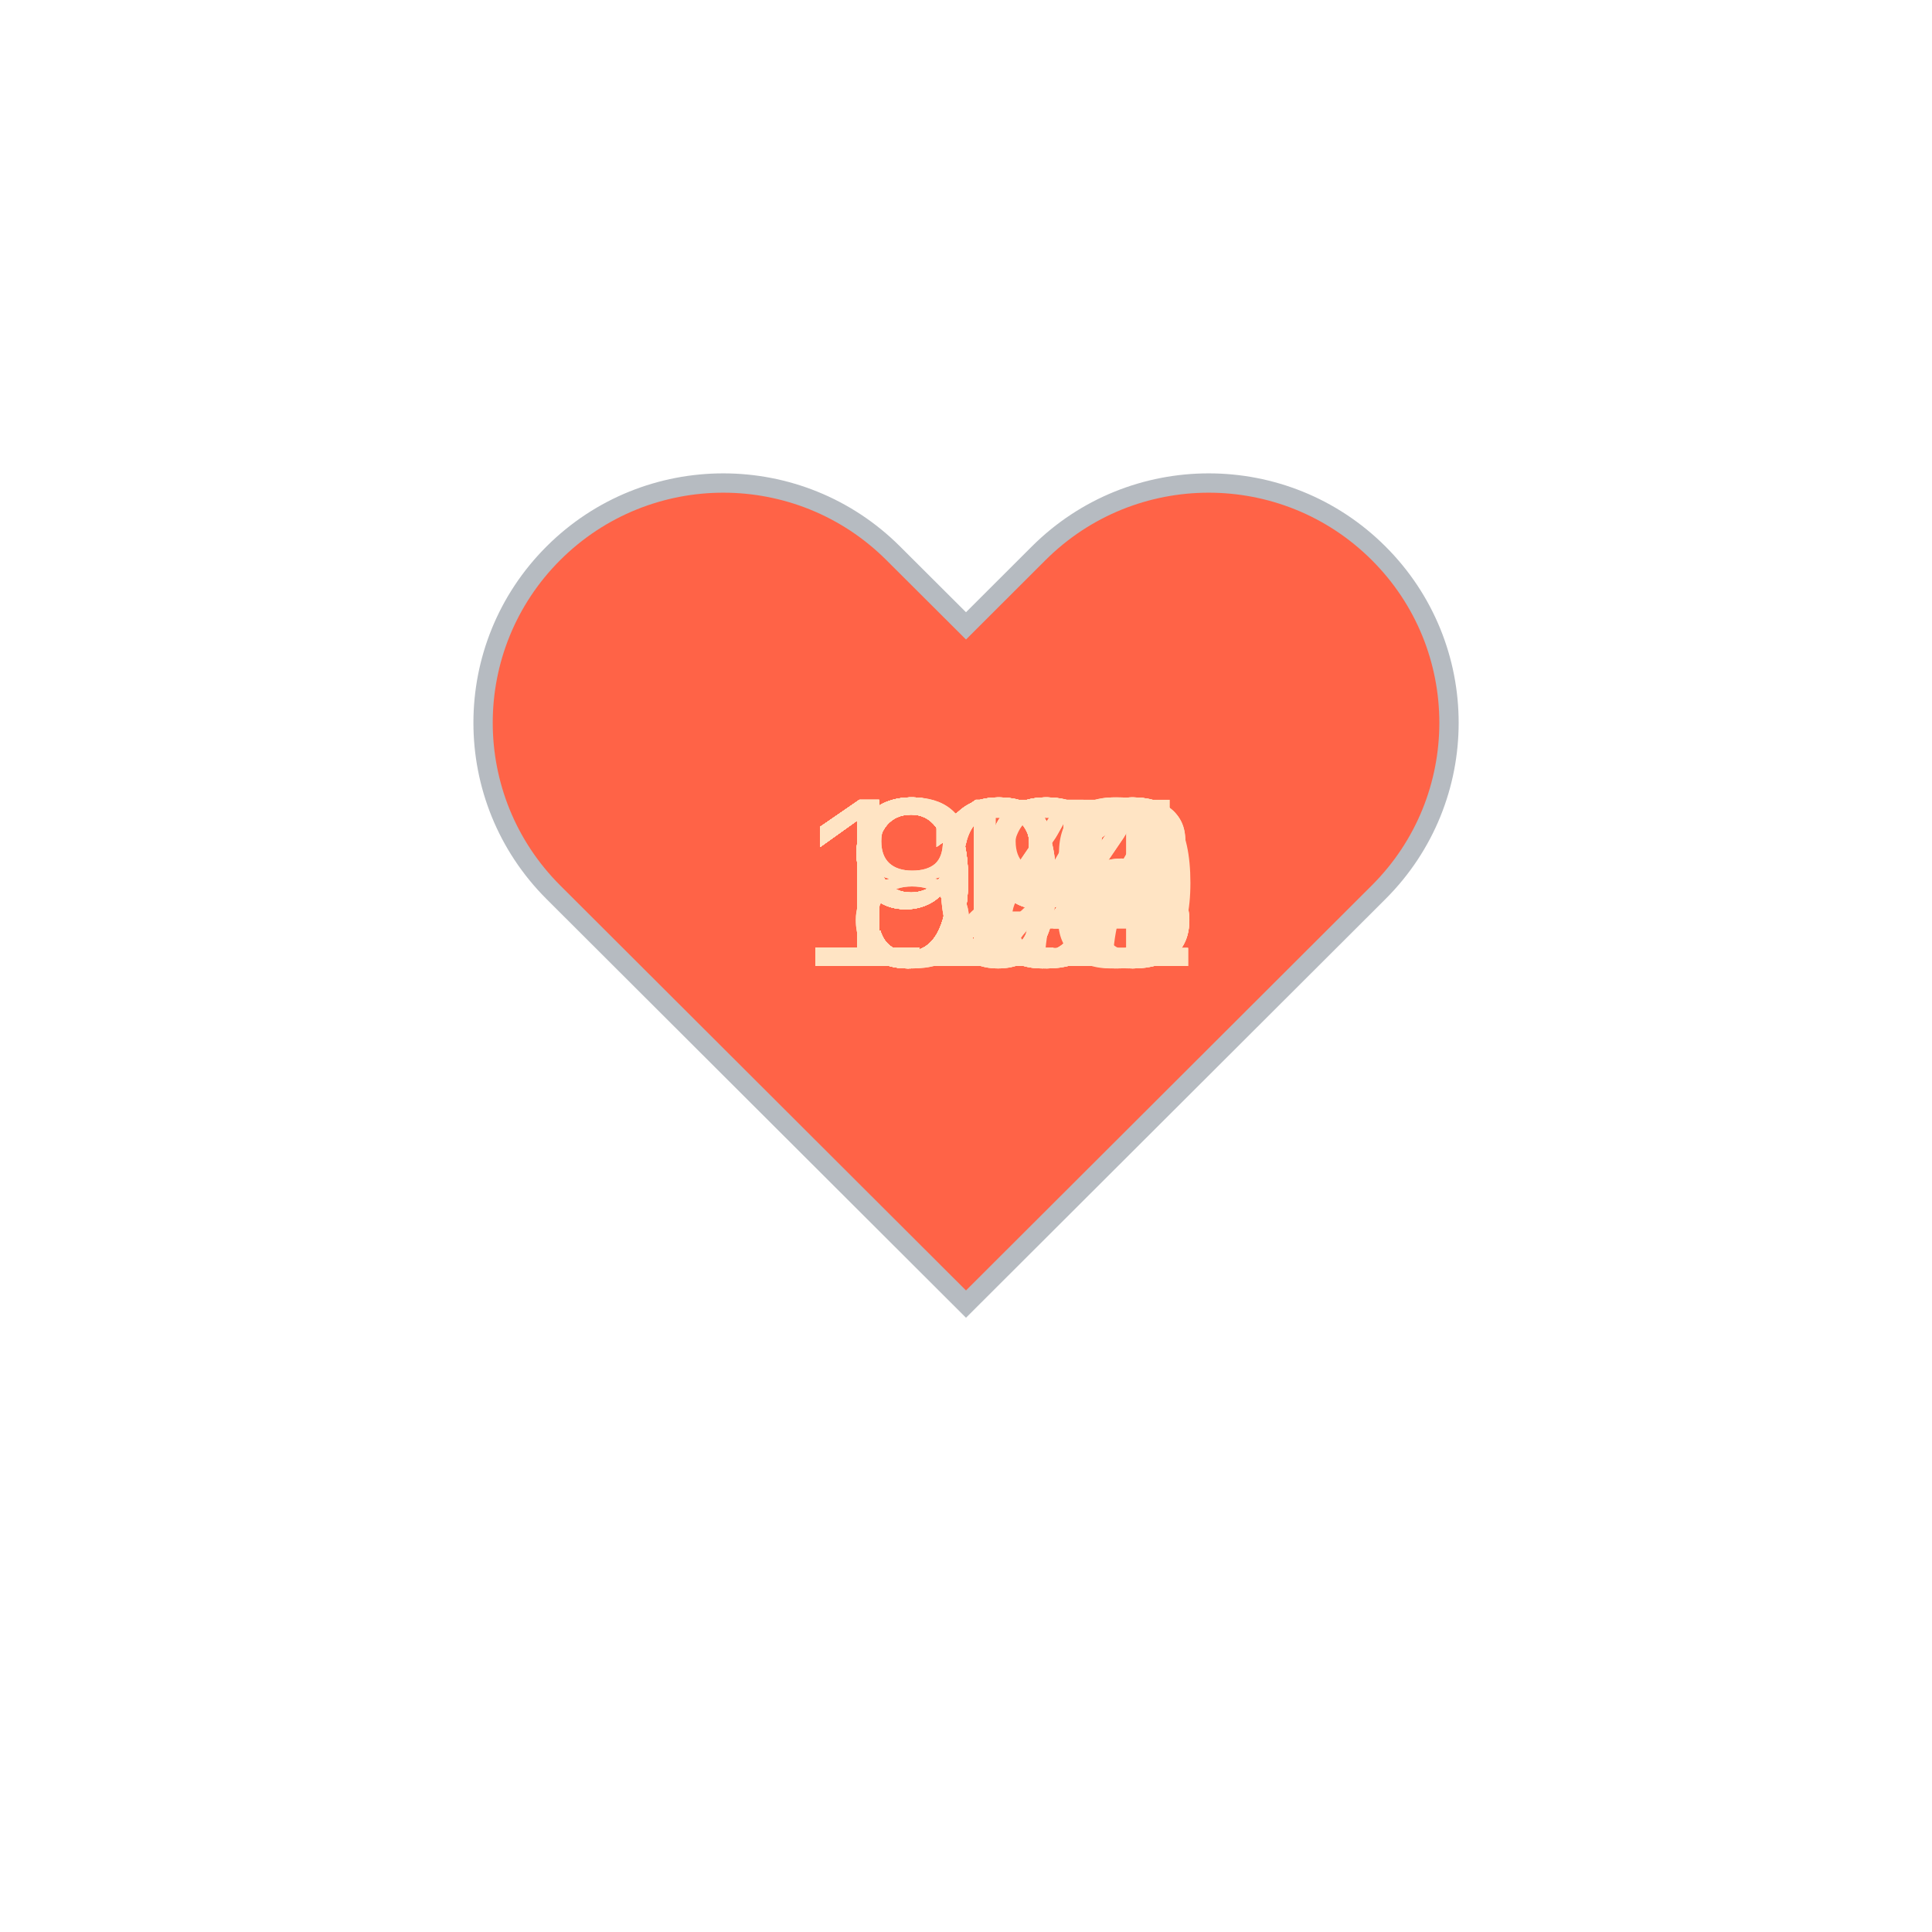
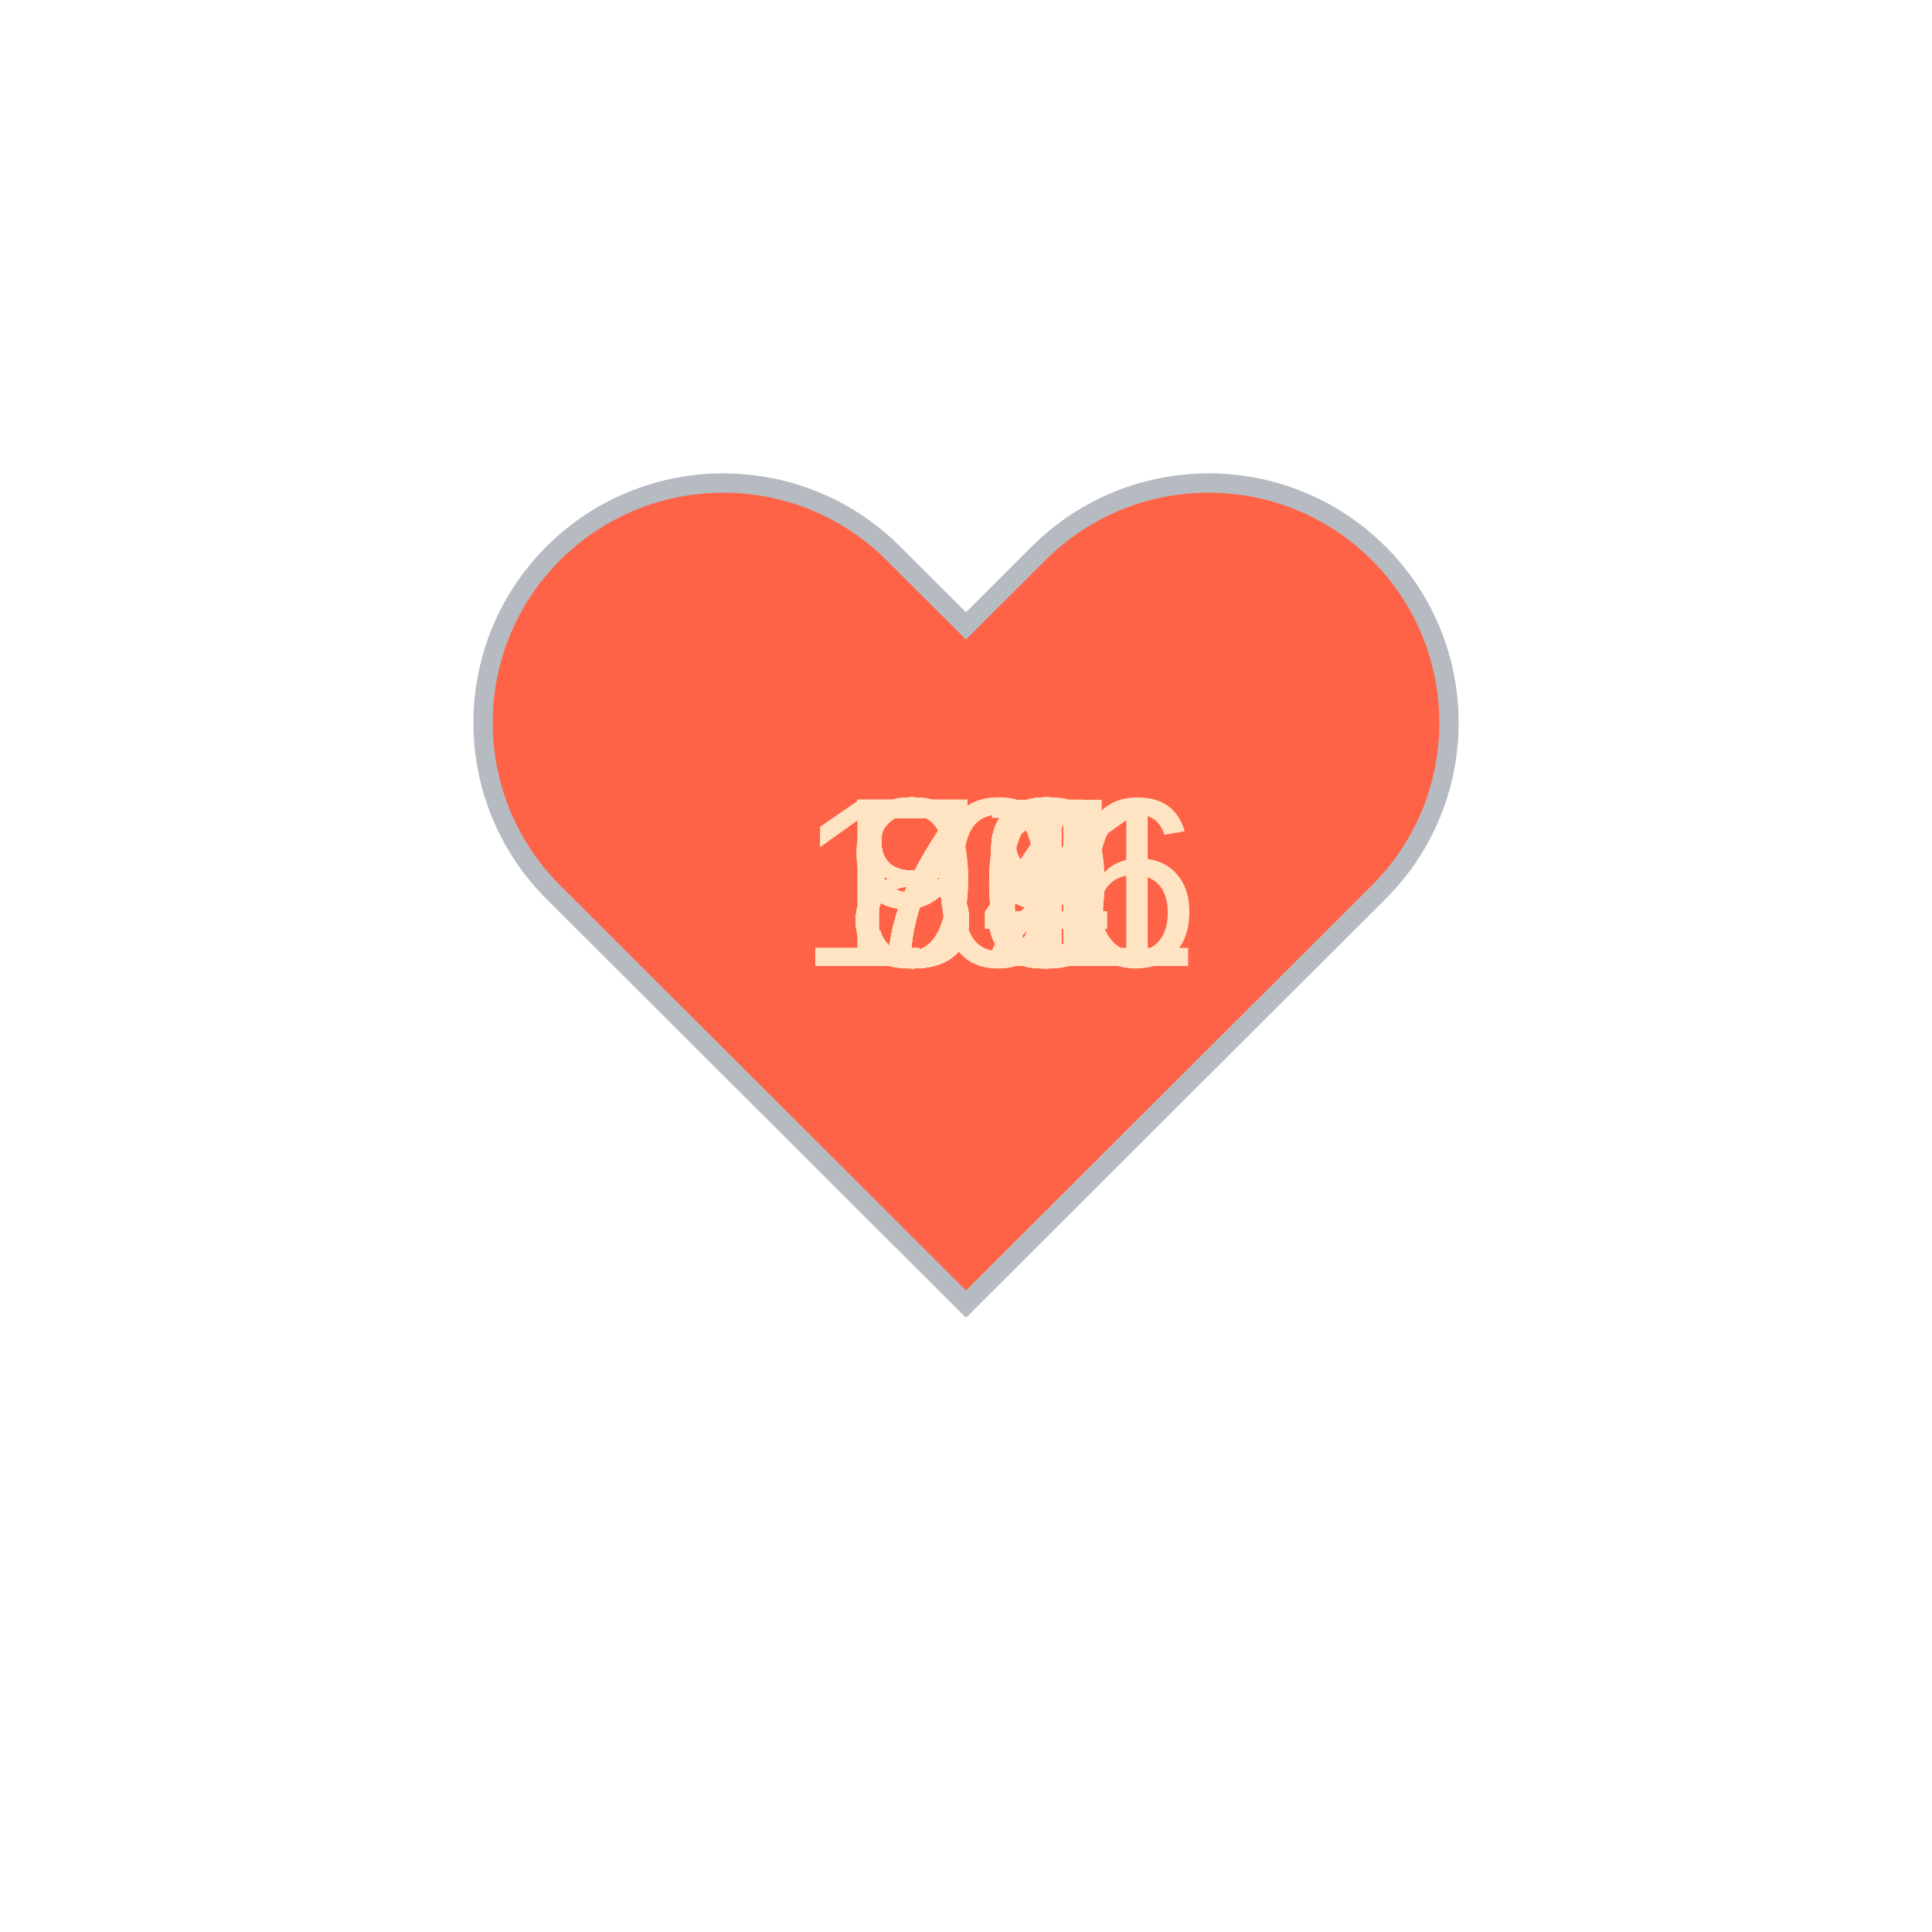
<svg xmlns="http://www.w3.org/2000/svg" baseProfile="full" height="150" version="1.1" viewBox="0,0,200,200" width="150">
  <defs />
  <g transform="translate(100 100)">
    <path d="M92.71,7.27L92.71,7.27c-9.71-9.69-25.46-9.69-35.18,0L50,14.79l-7.54-7.52C32.75-2.42,17-2.42,7.29,7.27v0 c-9.71,9.69-9.71,25.41,0,35.1L50,85l42.71-42.63C102.43,32.68,102.43,16.96,92.71,7.27z" fill="tomato" stroke="#B6BBC1" stroke-width="2" transform="translate(-50 -50)" />
    <animateTransform additive="sum" attributeName="transform" dur="1.2s" repeatCount="indefinite" type="scale" values="1; 1.5; 1.25; 1.5; 1.5; 1;" />
-     <text fill="bisque" style="font-size:25px; font-family:Arial" transform="translate(-12.5 0)">99<animate attributeName="visibility" dur="36.0s" keyTimes="0;0.03;0.07;0.1;0.13;0.17;0.2;0.23;0.27;0.3;0.33;0.37;0.4;0.43;0.47;0.5;0.53;0.57;0.6;0.63;0.67;0.7;0.73;0.77;0.8;0.83;0.87;0.9;0.93;0.97;1.0" repeatCount="indefinite" values="visible;hidden;hidden;hidden;hidden;hidden;hidden;hidden;hidden;hidden;hidden;hidden;hidden;hidden;hidden;hidden;hidden;hidden;hidden;hidden;hidden;hidden;hidden;hidden;hidden;hidden;hidden;hidden;hidden;hidden;hidden" />
+     <text fill="bisque" style="font-size:25px; font-family:Arial" transform="translate(-17.5 0)">101<animate attributeName="visibility" dur="36.0s" keyTimes="0;0.03;0.07;0.1;0.13;0.17;0.2;0.23;0.27;0.3;0.33;0.37;0.4;0.43;0.47;0.5;0.53;0.57;0.6;0.63;0.67;0.7;0.73;0.77;0.8;0.83;0.87;0.9;0.93;0.97;1.0" repeatCount="indefinite" values="visible;hidden;hidden;hidden;hidden;hidden;hidden;hidden;hidden;hidden;hidden;hidden;hidden;hidden;hidden;hidden;hidden;hidden;hidden;hidden;hidden;hidden;hidden;hidden;hidden;hidden;hidden;hidden;hidden;hidden;hidden" />
    </text>
-     <text fill="bisque" style="font-size:25px; font-family:Arial" transform="translate(-12.5 0)">93<animate attributeName="visibility" dur="36.0s" keyTimes="0;0.03;0.07;0.1;0.13;0.17;0.2;0.23;0.27;0.3;0.33;0.37;0.4;0.43;0.47;0.5;0.53;0.57;0.6;0.63;0.67;0.7;0.73;0.77;0.8;0.83;0.87;0.9;0.93;0.97;1.0" repeatCount="indefinite" values="hidden;visible;hidden;hidden;hidden;hidden;hidden;hidden;hidden;hidden;hidden;hidden;hidden;hidden;hidden;hidden;hidden;hidden;hidden;hidden;hidden;hidden;hidden;hidden;hidden;hidden;hidden;hidden;hidden;hidden;hidden" />
+     <text fill="bisque" style="font-size:25px; font-family:Arial" transform="translate(-12.5 0)">79<animate attributeName="visibility" dur="36.0s" keyTimes="0;0.03;0.07;0.1;0.13;0.17;0.2;0.23;0.27;0.3;0.33;0.37;0.4;0.43;0.47;0.5;0.53;0.57;0.6;0.63;0.67;0.7;0.73;0.77;0.8;0.83;0.87;0.9;0.93;0.97;1.0" repeatCount="indefinite" values="hidden;visible;hidden;hidden;hidden;hidden;hidden;hidden;hidden;hidden;hidden;hidden;hidden;hidden;hidden;hidden;hidden;hidden;hidden;hidden;hidden;hidden;hidden;hidden;hidden;hidden;hidden;hidden;hidden;hidden;hidden" />
    </text>
-     <text fill="bisque" style="font-size:25px; font-family:Arial" transform="translate(-12.5 0)">94<animate attributeName="visibility" dur="36.0s" keyTimes="0;0.03;0.07;0.1;0.13;0.17;0.2;0.23;0.27;0.3;0.33;0.37;0.4;0.43;0.47;0.5;0.53;0.57;0.6;0.63;0.67;0.7;0.73;0.77;0.8;0.83;0.87;0.9;0.93;0.97;1.0" repeatCount="indefinite" values="hidden;hidden;visible;hidden;hidden;hidden;hidden;hidden;hidden;hidden;hidden;hidden;hidden;hidden;hidden;hidden;hidden;hidden;hidden;hidden;hidden;hidden;hidden;hidden;hidden;hidden;hidden;hidden;hidden;hidden;hidden" />
+     <text fill="bisque" style="font-size:25px; font-family:Arial" transform="translate(-12.5 0)">79<animate attributeName="visibility" dur="36.0s" keyTimes="0;0.03;0.07;0.1;0.13;0.17;0.2;0.23;0.27;0.3;0.33;0.37;0.4;0.43;0.47;0.5;0.53;0.57;0.6;0.63;0.67;0.7;0.73;0.77;0.8;0.83;0.87;0.9;0.93;0.97;1.0" repeatCount="indefinite" values="hidden;hidden;visible;hidden;hidden;hidden;hidden;hidden;hidden;hidden;hidden;hidden;hidden;hidden;hidden;hidden;hidden;hidden;hidden;hidden;hidden;hidden;hidden;hidden;hidden;hidden;hidden;hidden;hidden;hidden;hidden" />
    </text>
-     <text fill="bisque" style="font-size:25px; font-family:Arial" transform="translate(-12.5 0)">90<animate attributeName="visibility" dur="36.0s" keyTimes="0;0.03;0.07;0.1;0.13;0.17;0.2;0.23;0.27;0.3;0.33;0.37;0.4;0.43;0.47;0.5;0.53;0.57;0.6;0.63;0.67;0.7;0.73;0.77;0.8;0.83;0.87;0.9;0.93;0.97;1.0" repeatCount="indefinite" values="hidden;hidden;hidden;visible;hidden;hidden;hidden;hidden;hidden;hidden;hidden;hidden;hidden;hidden;hidden;hidden;hidden;hidden;hidden;hidden;hidden;hidden;hidden;hidden;hidden;hidden;hidden;hidden;hidden;hidden;hidden" />
+     <text fill="bisque" style="font-size:25px; font-family:Arial" transform="translate(-12.5 0)">82<animate attributeName="visibility" dur="36.0s" keyTimes="0;0.03;0.07;0.1;0.13;0.17;0.2;0.23;0.27;0.3;0.33;0.37;0.4;0.43;0.47;0.5;0.53;0.57;0.6;0.63;0.67;0.7;0.73;0.77;0.8;0.83;0.87;0.9;0.93;0.97;1.0" repeatCount="indefinite" values="hidden;hidden;hidden;visible;hidden;hidden;hidden;hidden;hidden;hidden;hidden;hidden;hidden;hidden;hidden;hidden;hidden;hidden;hidden;hidden;hidden;hidden;hidden;hidden;hidden;hidden;hidden;hidden;hidden;hidden;hidden" />
    </text>
-     <text fill="bisque" style="font-size:25px; font-family:Arial" transform="translate(-12.5 0)">89<animate attributeName="visibility" dur="36.0s" keyTimes="0;0.03;0.07;0.1;0.13;0.17;0.2;0.23;0.27;0.3;0.33;0.37;0.4;0.43;0.47;0.5;0.53;0.57;0.6;0.63;0.67;0.7;0.73;0.77;0.8;0.83;0.87;0.9;0.93;0.97;1.0" repeatCount="indefinite" values="hidden;hidden;hidden;hidden;visible;hidden;hidden;hidden;hidden;hidden;hidden;hidden;hidden;hidden;hidden;hidden;hidden;hidden;hidden;hidden;hidden;hidden;hidden;hidden;hidden;hidden;hidden;hidden;hidden;hidden;hidden" />
+     <text fill="bisque" style="font-size:25px; font-family:Arial" transform="translate(-12.5 0)">83<animate attributeName="visibility" dur="36.0s" keyTimes="0;0.03;0.07;0.1;0.13;0.17;0.2;0.23;0.27;0.3;0.33;0.37;0.4;0.43;0.47;0.5;0.53;0.57;0.6;0.63;0.67;0.7;0.73;0.77;0.8;0.83;0.87;0.9;0.93;0.97;1.0" repeatCount="indefinite" values="hidden;hidden;hidden;hidden;visible;hidden;hidden;hidden;hidden;hidden;hidden;hidden;hidden;hidden;hidden;hidden;hidden;hidden;hidden;hidden;hidden;hidden;hidden;hidden;hidden;hidden;hidden;hidden;hidden;hidden;hidden" />
    </text>
-     <text fill="bisque" style="font-size:25px; font-family:Arial" transform="translate(-12.5 0)">92<animate attributeName="visibility" dur="36.0s" keyTimes="0;0.03;0.07;0.1;0.13;0.17;0.2;0.23;0.27;0.3;0.33;0.37;0.4;0.43;0.47;0.5;0.53;0.57;0.6;0.63;0.67;0.7;0.73;0.77;0.8;0.83;0.87;0.9;0.93;0.97;1.0" repeatCount="indefinite" values="hidden;hidden;hidden;hidden;hidden;visible;hidden;hidden;hidden;hidden;hidden;hidden;hidden;hidden;hidden;hidden;hidden;hidden;hidden;hidden;hidden;hidden;hidden;hidden;hidden;hidden;hidden;hidden;hidden;hidden;hidden" />
+     <text fill="bisque" style="font-size:25px; font-family:Arial" transform="translate(-12.5 0)">79<animate attributeName="visibility" dur="36.0s" keyTimes="0;0.03;0.07;0.1;0.13;0.17;0.2;0.23;0.27;0.3;0.33;0.37;0.4;0.43;0.47;0.5;0.53;0.57;0.6;0.63;0.67;0.7;0.73;0.77;0.8;0.83;0.87;0.9;0.93;0.97;1.0" repeatCount="indefinite" values="hidden;hidden;hidden;hidden;hidden;visible;hidden;hidden;hidden;hidden;hidden;hidden;hidden;hidden;hidden;hidden;hidden;hidden;hidden;hidden;hidden;hidden;hidden;hidden;hidden;hidden;hidden;hidden;hidden;hidden;hidden" />
    </text>
-     <text fill="bisque" style="font-size:25px; font-family:Arial" transform="translate(-12.5 0)">99<animate attributeName="visibility" dur="36.0s" keyTimes="0;0.03;0.07;0.1;0.13;0.17;0.2;0.23;0.27;0.3;0.33;0.37;0.4;0.43;0.47;0.5;0.53;0.57;0.6;0.63;0.67;0.7;0.73;0.77;0.8;0.83;0.87;0.9;0.93;0.97;1.0" repeatCount="indefinite" values="hidden;hidden;hidden;hidden;hidden;hidden;visible;hidden;hidden;hidden;hidden;hidden;hidden;hidden;hidden;hidden;hidden;hidden;hidden;hidden;hidden;hidden;hidden;hidden;hidden;hidden;hidden;hidden;hidden;hidden;hidden" />
+     <text fill="bisque" style="font-size:25px; font-family:Arial" transform="translate(-12.5 0)">78<animate attributeName="visibility" dur="36.0s" keyTimes="0;0.03;0.07;0.1;0.13;0.17;0.2;0.23;0.27;0.3;0.33;0.37;0.4;0.43;0.47;0.5;0.53;0.57;0.6;0.63;0.67;0.7;0.73;0.77;0.8;0.83;0.87;0.9;0.93;0.97;1.0" repeatCount="indefinite" values="hidden;hidden;hidden;hidden;hidden;hidden;visible;hidden;hidden;hidden;hidden;hidden;hidden;hidden;hidden;hidden;hidden;hidden;hidden;hidden;hidden;hidden;hidden;hidden;hidden;hidden;hidden;hidden;hidden;hidden;hidden" />
    </text>
-     <text fill="bisque" style="font-size:25px; font-family:Arial" transform="translate(-12.5 0)">89<animate attributeName="visibility" dur="36.0s" keyTimes="0;0.03;0.07;0.1;0.13;0.17;0.2;0.23;0.27;0.3;0.33;0.37;0.4;0.43;0.47;0.5;0.53;0.57;0.6;0.63;0.67;0.7;0.73;0.77;0.8;0.83;0.87;0.9;0.93;0.97;1.0" repeatCount="indefinite" values="hidden;hidden;hidden;hidden;hidden;hidden;hidden;visible;hidden;hidden;hidden;hidden;hidden;hidden;hidden;hidden;hidden;hidden;hidden;hidden;hidden;hidden;hidden;hidden;hidden;hidden;hidden;hidden;hidden;hidden;hidden" />
+     <text fill="bisque" style="font-size:25px; font-family:Arial" transform="translate(-12.5 0)">83<animate attributeName="visibility" dur="36.0s" keyTimes="0;0.03;0.07;0.1;0.13;0.17;0.2;0.23;0.27;0.3;0.33;0.37;0.4;0.43;0.47;0.5;0.53;0.57;0.6;0.63;0.67;0.7;0.73;0.77;0.8;0.83;0.87;0.9;0.93;0.97;1.0" repeatCount="indefinite" values="hidden;hidden;hidden;hidden;hidden;hidden;hidden;visible;hidden;hidden;hidden;hidden;hidden;hidden;hidden;hidden;hidden;hidden;hidden;hidden;hidden;hidden;hidden;hidden;hidden;hidden;hidden;hidden;hidden;hidden;hidden" />
    </text>
-     <text fill="bisque" style="font-size:25px; font-family:Arial" transform="translate(-17.5 0)">116<animate attributeName="visibility" dur="36.0s" keyTimes="0;0.03;0.07;0.1;0.13;0.17;0.2;0.23;0.27;0.3;0.33;0.37;0.4;0.43;0.47;0.5;0.53;0.57;0.6;0.63;0.67;0.7;0.73;0.77;0.8;0.83;0.87;0.9;0.93;0.97;1.0" repeatCount="indefinite" values="hidden;hidden;hidden;hidden;hidden;hidden;hidden;hidden;visible;hidden;hidden;hidden;hidden;hidden;hidden;hidden;hidden;hidden;hidden;hidden;hidden;hidden;hidden;hidden;hidden;hidden;hidden;hidden;hidden;hidden;hidden" />
+     <text fill="bisque" style="font-size:25px; font-family:Arial" transform="translate(-12.5 0)">83<animate attributeName="visibility" dur="36.0s" keyTimes="0;0.03;0.07;0.1;0.13;0.17;0.2;0.23;0.27;0.3;0.33;0.37;0.4;0.43;0.47;0.5;0.53;0.57;0.6;0.63;0.67;0.7;0.73;0.77;0.8;0.83;0.87;0.9;0.93;0.97;1.0" repeatCount="indefinite" values="hidden;hidden;hidden;hidden;hidden;hidden;hidden;hidden;visible;hidden;hidden;hidden;hidden;hidden;hidden;hidden;hidden;hidden;hidden;hidden;hidden;hidden;hidden;hidden;hidden;hidden;hidden;hidden;hidden;hidden;hidden" />
    </text>
-     <text fill="bisque" style="font-size:25px; font-family:Arial" transform="translate(-17.5 0)">110<animate attributeName="visibility" dur="36.0s" keyTimes="0;0.03;0.07;0.1;0.13;0.17;0.2;0.23;0.27;0.3;0.33;0.37;0.4;0.43;0.47;0.5;0.53;0.57;0.6;0.63;0.67;0.7;0.73;0.77;0.8;0.83;0.87;0.9;0.93;0.97;1.0" repeatCount="indefinite" values="hidden;hidden;hidden;hidden;hidden;hidden;hidden;hidden;hidden;visible;hidden;hidden;hidden;hidden;hidden;hidden;hidden;hidden;hidden;hidden;hidden;hidden;hidden;hidden;hidden;hidden;hidden;hidden;hidden;hidden;hidden" />
+     <text fill="bisque" style="font-size:25px; font-family:Arial" transform="translate(-12.5 0)">84<animate attributeName="visibility" dur="36.0s" keyTimes="0;0.03;0.07;0.1;0.13;0.17;0.2;0.23;0.27;0.3;0.33;0.37;0.4;0.43;0.47;0.5;0.53;0.57;0.6;0.63;0.67;0.7;0.73;0.77;0.8;0.83;0.87;0.9;0.93;0.97;1.0" repeatCount="indefinite" values="hidden;hidden;hidden;hidden;hidden;hidden;hidden;hidden;hidden;visible;hidden;hidden;hidden;hidden;hidden;hidden;hidden;hidden;hidden;hidden;hidden;hidden;hidden;hidden;hidden;hidden;hidden;hidden;hidden;hidden;hidden" />
    </text>
-     <text fill="bisque" style="font-size:25px; font-family:Arial" transform="translate(-17.5 0)">118<animate attributeName="visibility" dur="36.0s" keyTimes="0;0.03;0.07;0.1;0.13;0.17;0.2;0.23;0.27;0.3;0.33;0.37;0.4;0.43;0.47;0.5;0.53;0.57;0.6;0.63;0.67;0.7;0.73;0.77;0.8;0.83;0.87;0.9;0.93;0.97;1.0" repeatCount="indefinite" values="hidden;hidden;hidden;hidden;hidden;hidden;hidden;hidden;hidden;hidden;visible;hidden;hidden;hidden;hidden;hidden;hidden;hidden;hidden;hidden;hidden;hidden;hidden;hidden;hidden;hidden;hidden;hidden;hidden;hidden;hidden" />
+     <text fill="bisque" style="font-size:25px; font-family:Arial" transform="translate(-12.5 0)">84<animate attributeName="visibility" dur="36.0s" keyTimes="0;0.03;0.07;0.1;0.13;0.17;0.2;0.23;0.27;0.3;0.33;0.37;0.4;0.43;0.47;0.5;0.53;0.57;0.6;0.63;0.67;0.7;0.73;0.77;0.8;0.83;0.87;0.9;0.93;0.97;1.0" repeatCount="indefinite" values="hidden;hidden;hidden;hidden;hidden;hidden;hidden;hidden;hidden;hidden;visible;hidden;hidden;hidden;hidden;hidden;hidden;hidden;hidden;hidden;hidden;hidden;hidden;hidden;hidden;hidden;hidden;hidden;hidden;hidden;hidden" />
    </text>
-     <text fill="bisque" style="font-size:25px; font-family:Arial" transform="translate(-12.5 0)">98<animate attributeName="visibility" dur="36.0s" keyTimes="0;0.03;0.07;0.1;0.13;0.17;0.2;0.23;0.27;0.3;0.33;0.37;0.4;0.43;0.47;0.5;0.53;0.57;0.6;0.63;0.67;0.7;0.73;0.77;0.8;0.83;0.87;0.9;0.93;0.97;1.0" repeatCount="indefinite" values="hidden;hidden;hidden;hidden;hidden;hidden;hidden;hidden;hidden;hidden;hidden;visible;hidden;hidden;hidden;hidden;hidden;hidden;hidden;hidden;hidden;hidden;hidden;hidden;hidden;hidden;hidden;hidden;hidden;hidden;hidden" />
+     <text fill="bisque" style="font-size:25px; font-family:Arial" transform="translate(-12.5 0)">84<animate attributeName="visibility" dur="36.0s" keyTimes="0;0.03;0.07;0.1;0.13;0.17;0.2;0.23;0.27;0.3;0.33;0.37;0.4;0.43;0.47;0.5;0.53;0.57;0.6;0.63;0.67;0.7;0.73;0.77;0.8;0.83;0.87;0.9;0.93;0.97;1.0" repeatCount="indefinite" values="hidden;hidden;hidden;hidden;hidden;hidden;hidden;hidden;hidden;hidden;hidden;visible;hidden;hidden;hidden;hidden;hidden;hidden;hidden;hidden;hidden;hidden;hidden;hidden;hidden;hidden;hidden;hidden;hidden;hidden;hidden" />
    </text>
-     <text fill="bisque" style="font-size:25px; font-family:Arial" transform="translate(-12.5 0)">93<animate attributeName="visibility" dur="36.0s" keyTimes="0;0.03;0.07;0.1;0.13;0.17;0.2;0.23;0.27;0.3;0.33;0.37;0.4;0.43;0.47;0.5;0.53;0.57;0.6;0.63;0.67;0.7;0.73;0.77;0.8;0.83;0.87;0.9;0.93;0.97;1.0" repeatCount="indefinite" values="hidden;hidden;hidden;hidden;hidden;hidden;hidden;hidden;hidden;hidden;hidden;hidden;visible;hidden;hidden;hidden;hidden;hidden;hidden;hidden;hidden;hidden;hidden;hidden;hidden;hidden;hidden;hidden;hidden;hidden;hidden" />
+     <text fill="bisque" style="font-size:25px; font-family:Arial" transform="translate(-12.5 0)">80<animate attributeName="visibility" dur="36.0s" keyTimes="0;0.03;0.07;0.1;0.13;0.17;0.2;0.23;0.27;0.3;0.33;0.37;0.4;0.43;0.47;0.5;0.53;0.57;0.6;0.63;0.67;0.7;0.73;0.77;0.8;0.83;0.87;0.9;0.93;0.97;1.0" repeatCount="indefinite" values="hidden;hidden;hidden;hidden;hidden;hidden;hidden;hidden;hidden;hidden;hidden;hidden;visible;hidden;hidden;hidden;hidden;hidden;hidden;hidden;hidden;hidden;hidden;hidden;hidden;hidden;hidden;hidden;hidden;hidden;hidden" />
    </text>
-     <text fill="bisque" style="font-size:25px; font-family:Arial" transform="translate(-17.5 0)">129<animate attributeName="visibility" dur="36.0s" keyTimes="0;0.03;0.07;0.1;0.13;0.17;0.2;0.23;0.27;0.3;0.33;0.37;0.4;0.43;0.47;0.5;0.53;0.57;0.6;0.63;0.67;0.7;0.73;0.77;0.8;0.83;0.87;0.9;0.93;0.97;1.0" repeatCount="indefinite" values="hidden;hidden;hidden;hidden;hidden;hidden;hidden;hidden;hidden;hidden;hidden;hidden;hidden;visible;hidden;hidden;hidden;hidden;hidden;hidden;hidden;hidden;hidden;hidden;hidden;hidden;hidden;hidden;hidden;hidden;hidden" />
+     <text fill="bisque" style="font-size:25px; font-family:Arial" transform="translate(-12.5 0)">97<animate attributeName="visibility" dur="36.0s" keyTimes="0;0.03;0.07;0.1;0.13;0.17;0.2;0.23;0.27;0.3;0.33;0.37;0.4;0.43;0.47;0.5;0.53;0.57;0.6;0.63;0.67;0.7;0.73;0.77;0.8;0.83;0.87;0.9;0.93;0.97;1.0" repeatCount="indefinite" values="hidden;hidden;hidden;hidden;hidden;hidden;hidden;hidden;hidden;hidden;hidden;hidden;hidden;visible;hidden;hidden;hidden;hidden;hidden;hidden;hidden;hidden;hidden;hidden;hidden;hidden;hidden;hidden;hidden;hidden;hidden" />
    </text>
-     <text fill="bisque" style="font-size:25px; font-family:Arial" transform="translate(-17.5 0)">121<animate attributeName="visibility" dur="36.0s" keyTimes="0;0.03;0.07;0.1;0.13;0.17;0.2;0.23;0.27;0.3;0.33;0.37;0.4;0.43;0.47;0.5;0.53;0.57;0.6;0.63;0.67;0.7;0.73;0.77;0.8;0.83;0.87;0.9;0.93;0.97;1.0" repeatCount="indefinite" values="hidden;hidden;hidden;hidden;hidden;hidden;hidden;hidden;hidden;hidden;hidden;hidden;hidden;hidden;visible;hidden;hidden;hidden;hidden;hidden;hidden;hidden;hidden;hidden;hidden;hidden;hidden;hidden;hidden;hidden;hidden" />
+     <text fill="bisque" style="font-size:25px; font-family:Arial" transform="translate(-12.5 0)">93<animate attributeName="visibility" dur="36.0s" keyTimes="0;0.03;0.07;0.1;0.13;0.17;0.2;0.23;0.27;0.3;0.33;0.37;0.4;0.43;0.47;0.5;0.53;0.57;0.6;0.63;0.67;0.7;0.73;0.77;0.8;0.83;0.87;0.9;0.93;0.97;1.0" repeatCount="indefinite" values="hidden;hidden;hidden;hidden;hidden;hidden;hidden;hidden;hidden;hidden;hidden;hidden;hidden;hidden;visible;hidden;hidden;hidden;hidden;hidden;hidden;hidden;hidden;hidden;hidden;hidden;hidden;hidden;hidden;hidden;hidden" />
    </text>
-     <text fill="bisque" style="font-size:25px; font-family:Arial" transform="translate(-12.5 0)">97<animate attributeName="visibility" dur="36.0s" keyTimes="0;0.03;0.07;0.1;0.13;0.17;0.2;0.23;0.27;0.3;0.33;0.37;0.4;0.43;0.47;0.5;0.53;0.57;0.6;0.63;0.67;0.7;0.73;0.77;0.8;0.83;0.87;0.9;0.93;0.97;1.0" repeatCount="indefinite" values="hidden;hidden;hidden;hidden;hidden;hidden;hidden;hidden;hidden;hidden;hidden;hidden;hidden;hidden;hidden;visible;hidden;hidden;hidden;hidden;hidden;hidden;hidden;hidden;hidden;hidden;hidden;hidden;hidden;hidden;hidden" />
+     <text fill="bisque" style="font-size:25px; font-family:Arial" transform="translate(-12.5 0)">88<animate attributeName="visibility" dur="36.0s" keyTimes="0;0.03;0.07;0.1;0.13;0.17;0.2;0.23;0.27;0.3;0.33;0.37;0.4;0.43;0.47;0.5;0.53;0.57;0.6;0.63;0.67;0.7;0.73;0.77;0.8;0.83;0.87;0.9;0.93;0.97;1.0" repeatCount="indefinite" values="hidden;hidden;hidden;hidden;hidden;hidden;hidden;hidden;hidden;hidden;hidden;hidden;hidden;hidden;hidden;visible;hidden;hidden;hidden;hidden;hidden;hidden;hidden;hidden;hidden;hidden;hidden;hidden;hidden;hidden;hidden" />
    </text>
-     <text fill="bisque" style="font-size:25px; font-family:Arial" transform="translate(-17.5 0)">103<animate attributeName="visibility" dur="36.0s" keyTimes="0;0.03;0.07;0.1;0.13;0.17;0.2;0.23;0.27;0.3;0.33;0.37;0.4;0.43;0.47;0.5;0.53;0.57;0.6;0.63;0.67;0.7;0.73;0.77;0.8;0.83;0.87;0.9;0.93;0.97;1.0" repeatCount="indefinite" values="hidden;hidden;hidden;hidden;hidden;hidden;hidden;hidden;hidden;hidden;hidden;hidden;hidden;hidden;hidden;hidden;visible;hidden;hidden;hidden;hidden;hidden;hidden;hidden;hidden;hidden;hidden;hidden;hidden;hidden;hidden" />
+     <text fill="bisque" style="font-size:25px; font-family:Arial" transform="translate(-12.5 0)">84<animate attributeName="visibility" dur="36.0s" keyTimes="0;0.03;0.07;0.1;0.13;0.17;0.2;0.23;0.27;0.3;0.33;0.37;0.4;0.43;0.47;0.5;0.53;0.57;0.6;0.63;0.67;0.7;0.73;0.77;0.8;0.83;0.87;0.9;0.93;0.97;1.0" repeatCount="indefinite" values="hidden;hidden;hidden;hidden;hidden;hidden;hidden;hidden;hidden;hidden;hidden;hidden;hidden;hidden;hidden;hidden;visible;hidden;hidden;hidden;hidden;hidden;hidden;hidden;hidden;hidden;hidden;hidden;hidden;hidden;hidden" />
    </text>
-     <text fill="bisque" style="font-size:25px; font-family:Arial" transform="translate(-17.5 0)">117<animate attributeName="visibility" dur="36.0s" keyTimes="0;0.03;0.07;0.1;0.13;0.17;0.2;0.23;0.27;0.3;0.33;0.37;0.4;0.43;0.47;0.5;0.53;0.57;0.6;0.63;0.67;0.7;0.73;0.77;0.8;0.83;0.87;0.9;0.93;0.97;1.0" repeatCount="indefinite" values="hidden;hidden;hidden;hidden;hidden;hidden;hidden;hidden;hidden;hidden;hidden;hidden;hidden;hidden;hidden;hidden;hidden;visible;hidden;hidden;hidden;hidden;hidden;hidden;hidden;hidden;hidden;hidden;hidden;hidden;hidden" />
+     <text fill="bisque" style="font-size:25px; font-family:Arial" transform="translate(-12.5 0)">80<animate attributeName="visibility" dur="36.0s" keyTimes="0;0.03;0.07;0.1;0.13;0.17;0.2;0.23;0.27;0.3;0.33;0.37;0.4;0.43;0.47;0.5;0.53;0.57;0.6;0.63;0.67;0.7;0.73;0.77;0.8;0.83;0.87;0.9;0.93;0.97;1.0" repeatCount="indefinite" values="hidden;hidden;hidden;hidden;hidden;hidden;hidden;hidden;hidden;hidden;hidden;hidden;hidden;hidden;hidden;hidden;hidden;visible;hidden;hidden;hidden;hidden;hidden;hidden;hidden;hidden;hidden;hidden;hidden;hidden;hidden" />
    </text>
-     <text fill="bisque" style="font-size:25px; font-family:Arial" transform="translate(-17.5 0)">120<animate attributeName="visibility" dur="36.0s" keyTimes="0;0.03;0.07;0.1;0.13;0.17;0.2;0.23;0.27;0.3;0.33;0.37;0.4;0.43;0.47;0.5;0.53;0.57;0.6;0.63;0.67;0.7;0.73;0.77;0.8;0.83;0.87;0.9;0.93;0.97;1.0" repeatCount="indefinite" values="hidden;hidden;hidden;hidden;hidden;hidden;hidden;hidden;hidden;hidden;hidden;hidden;hidden;hidden;hidden;hidden;hidden;hidden;visible;hidden;hidden;hidden;hidden;hidden;hidden;hidden;hidden;hidden;hidden;hidden;hidden" />
+     <text fill="bisque" style="font-size:25px; font-family:Arial" transform="translate(-12.5 0)">81<animate attributeName="visibility" dur="36.0s" keyTimes="0;0.03;0.07;0.1;0.13;0.17;0.2;0.23;0.27;0.3;0.33;0.37;0.4;0.43;0.47;0.5;0.53;0.57;0.6;0.63;0.67;0.7;0.73;0.77;0.8;0.83;0.87;0.9;0.93;0.97;1.0" repeatCount="indefinite" values="hidden;hidden;hidden;hidden;hidden;hidden;hidden;hidden;hidden;hidden;hidden;hidden;hidden;hidden;hidden;hidden;hidden;hidden;visible;hidden;hidden;hidden;hidden;hidden;hidden;hidden;hidden;hidden;hidden;hidden;hidden" />
    </text>
-     <text fill="bisque" style="font-size:25px; font-family:Arial" transform="translate(-17.5 0)">121<animate attributeName="visibility" dur="36.0s" keyTimes="0;0.03;0.07;0.1;0.13;0.17;0.2;0.23;0.27;0.3;0.33;0.37;0.4;0.43;0.47;0.5;0.53;0.57;0.6;0.63;0.67;0.7;0.73;0.77;0.8;0.83;0.87;0.9;0.93;0.97;1.0" repeatCount="indefinite" values="hidden;hidden;hidden;hidden;hidden;hidden;hidden;hidden;hidden;hidden;hidden;hidden;hidden;hidden;hidden;hidden;hidden;hidden;hidden;visible;hidden;hidden;hidden;hidden;hidden;hidden;hidden;hidden;hidden;hidden;hidden" />
+     <text fill="bisque" style="font-size:25px; font-family:Arial" transform="translate(-12.5 0)">76<animate attributeName="visibility" dur="36.0s" keyTimes="0;0.03;0.07;0.1;0.13;0.17;0.2;0.23;0.27;0.3;0.33;0.37;0.4;0.43;0.47;0.5;0.53;0.57;0.6;0.63;0.67;0.7;0.73;0.77;0.8;0.83;0.87;0.9;0.93;0.97;1.0" repeatCount="indefinite" values="hidden;hidden;hidden;hidden;hidden;hidden;hidden;hidden;hidden;hidden;hidden;hidden;hidden;hidden;hidden;hidden;hidden;hidden;hidden;visible;hidden;hidden;hidden;hidden;hidden;hidden;hidden;hidden;hidden;hidden;hidden" />
    </text>
-     <text fill="bisque" style="font-size:25px; font-family:Arial" transform="translate(-17.5 0)">122<animate attributeName="visibility" dur="36.0s" keyTimes="0;0.03;0.07;0.1;0.13;0.17;0.2;0.23;0.27;0.3;0.33;0.37;0.4;0.43;0.47;0.5;0.53;0.57;0.6;0.63;0.67;0.7;0.73;0.77;0.8;0.83;0.87;0.9;0.93;0.97;1.0" repeatCount="indefinite" values="hidden;hidden;hidden;hidden;hidden;hidden;hidden;hidden;hidden;hidden;hidden;hidden;hidden;hidden;hidden;hidden;hidden;hidden;hidden;hidden;visible;hidden;hidden;hidden;hidden;hidden;hidden;hidden;hidden;hidden;hidden" />
+     <text fill="bisque" style="font-size:25px; font-family:Arial" transform="translate(-12.5 0)">79<animate attributeName="visibility" dur="36.0s" keyTimes="0;0.03;0.07;0.1;0.13;0.17;0.2;0.23;0.27;0.3;0.33;0.37;0.4;0.43;0.47;0.5;0.53;0.57;0.6;0.63;0.67;0.7;0.73;0.77;0.8;0.83;0.87;0.9;0.93;0.97;1.0" repeatCount="indefinite" values="hidden;hidden;hidden;hidden;hidden;hidden;hidden;hidden;hidden;hidden;hidden;hidden;hidden;hidden;hidden;hidden;hidden;hidden;hidden;hidden;visible;hidden;hidden;hidden;hidden;hidden;hidden;hidden;hidden;hidden;hidden" />
    </text>
-     <text fill="bisque" style="font-size:25px; font-family:Arial" transform="translate(-17.5 0)">123<animate attributeName="visibility" dur="36.0s" keyTimes="0;0.03;0.07;0.1;0.13;0.17;0.2;0.23;0.27;0.3;0.33;0.37;0.4;0.43;0.47;0.5;0.53;0.57;0.6;0.63;0.67;0.7;0.73;0.77;0.8;0.83;0.87;0.9;0.93;0.97;1.0" repeatCount="indefinite" values="hidden;hidden;hidden;hidden;hidden;hidden;hidden;hidden;hidden;hidden;hidden;hidden;hidden;hidden;hidden;hidden;hidden;hidden;hidden;hidden;hidden;visible;hidden;hidden;hidden;hidden;hidden;hidden;hidden;hidden;hidden" />
+     <text fill="bisque" style="font-size:25px; font-family:Arial" transform="translate(-12.5 0)">79<animate attributeName="visibility" dur="36.0s" keyTimes="0;0.03;0.07;0.1;0.13;0.17;0.2;0.23;0.27;0.3;0.33;0.37;0.4;0.43;0.47;0.5;0.53;0.57;0.6;0.63;0.67;0.7;0.73;0.77;0.8;0.83;0.87;0.9;0.93;0.97;1.0" repeatCount="indefinite" values="hidden;hidden;hidden;hidden;hidden;hidden;hidden;hidden;hidden;hidden;hidden;hidden;hidden;hidden;hidden;hidden;hidden;hidden;hidden;hidden;hidden;visible;hidden;hidden;hidden;hidden;hidden;hidden;hidden;hidden;hidden" />
    </text>
-     <text fill="bisque" style="font-size:25px; font-family:Arial" transform="translate(-17.5 0)">119<animate attributeName="visibility" dur="36.0s" keyTimes="0;0.03;0.07;0.1;0.13;0.17;0.2;0.23;0.27;0.3;0.33;0.37;0.4;0.43;0.47;0.5;0.53;0.57;0.6;0.63;0.67;0.7;0.73;0.77;0.8;0.83;0.87;0.9;0.93;0.97;1.0" repeatCount="indefinite" values="hidden;hidden;hidden;hidden;hidden;hidden;hidden;hidden;hidden;hidden;hidden;hidden;hidden;hidden;hidden;hidden;hidden;hidden;hidden;hidden;hidden;hidden;visible;hidden;hidden;hidden;hidden;hidden;hidden;hidden;hidden" />
+     <text fill="bisque" style="font-size:25px; font-family:Arial" transform="translate(-12.5 0)">84<animate attributeName="visibility" dur="36.0s" keyTimes="0;0.03;0.07;0.1;0.13;0.17;0.2;0.23;0.27;0.3;0.33;0.37;0.4;0.43;0.47;0.5;0.53;0.57;0.6;0.63;0.67;0.7;0.73;0.77;0.8;0.83;0.87;0.9;0.93;0.97;1.0" repeatCount="indefinite" values="hidden;hidden;hidden;hidden;hidden;hidden;hidden;hidden;hidden;hidden;hidden;hidden;hidden;hidden;hidden;hidden;hidden;hidden;hidden;hidden;hidden;hidden;visible;hidden;hidden;hidden;hidden;hidden;hidden;hidden;hidden" />
    </text>
-     <text fill="bisque" style="font-size:25px; font-family:Arial" transform="translate(-17.5 0)">116<animate attributeName="visibility" dur="36.0s" keyTimes="0;0.03;0.07;0.1;0.13;0.17;0.2;0.23;0.27;0.3;0.33;0.37;0.4;0.43;0.47;0.5;0.53;0.57;0.6;0.63;0.67;0.7;0.73;0.77;0.8;0.83;0.87;0.9;0.93;0.97;1.0" repeatCount="indefinite" values="hidden;hidden;hidden;hidden;hidden;hidden;hidden;hidden;hidden;hidden;hidden;hidden;hidden;hidden;hidden;hidden;hidden;hidden;hidden;hidden;hidden;hidden;hidden;visible;hidden;hidden;hidden;hidden;hidden;hidden;hidden" />
+     <text fill="bisque" style="font-size:25px; font-family:Arial" transform="translate(-12.5 0)">84<animate attributeName="visibility" dur="36.0s" keyTimes="0;0.03;0.07;0.1;0.13;0.17;0.2;0.23;0.27;0.3;0.33;0.37;0.4;0.43;0.47;0.5;0.53;0.57;0.6;0.63;0.67;0.7;0.73;0.77;0.8;0.83;0.87;0.9;0.93;0.97;1.0" repeatCount="indefinite" values="hidden;hidden;hidden;hidden;hidden;hidden;hidden;hidden;hidden;hidden;hidden;hidden;hidden;hidden;hidden;hidden;hidden;hidden;hidden;hidden;hidden;hidden;hidden;visible;hidden;hidden;hidden;hidden;hidden;hidden;hidden" />
    </text>
-     <text fill="bisque" style="font-size:25px; font-family:Arial" transform="translate(-17.5 0)">114<animate attributeName="visibility" dur="36.0s" keyTimes="0;0.03;0.07;0.1;0.13;0.17;0.2;0.23;0.27;0.3;0.33;0.37;0.4;0.43;0.47;0.5;0.53;0.57;0.6;0.63;0.67;0.7;0.73;0.77;0.8;0.83;0.87;0.9;0.93;0.97;1.0" repeatCount="indefinite" values="hidden;hidden;hidden;hidden;hidden;hidden;hidden;hidden;hidden;hidden;hidden;hidden;hidden;hidden;hidden;hidden;hidden;hidden;hidden;hidden;hidden;hidden;hidden;hidden;visible;hidden;hidden;hidden;hidden;hidden;hidden" />
+     <text fill="bisque" style="font-size:25px; font-family:Arial" transform="translate(-12.5 0)">79<animate attributeName="visibility" dur="36.0s" keyTimes="0;0.03;0.07;0.1;0.13;0.17;0.2;0.23;0.27;0.3;0.33;0.37;0.4;0.43;0.47;0.5;0.53;0.57;0.6;0.63;0.67;0.7;0.73;0.77;0.8;0.83;0.87;0.9;0.93;0.97;1.0" repeatCount="indefinite" values="hidden;hidden;hidden;hidden;hidden;hidden;hidden;hidden;hidden;hidden;hidden;hidden;hidden;hidden;hidden;hidden;hidden;hidden;hidden;hidden;hidden;hidden;hidden;hidden;visible;hidden;hidden;hidden;hidden;hidden;hidden" />
    </text>
-     <text fill="bisque" style="font-size:25px; font-family:Arial" transform="translate(-17.5 0)">114<animate attributeName="visibility" dur="36.0s" keyTimes="0;0.03;0.07;0.1;0.13;0.17;0.2;0.23;0.27;0.3;0.33;0.37;0.4;0.43;0.47;0.5;0.53;0.57;0.6;0.63;0.67;0.7;0.73;0.77;0.8;0.83;0.87;0.9;0.93;0.97;1.0" repeatCount="indefinite" values="hidden;hidden;hidden;hidden;hidden;hidden;hidden;hidden;hidden;hidden;hidden;hidden;hidden;hidden;hidden;hidden;hidden;hidden;hidden;hidden;hidden;hidden;hidden;hidden;hidden;visible;hidden;hidden;hidden;hidden;hidden" />
+     <text fill="bisque" style="font-size:25px; font-family:Arial" transform="translate(-12.5 0)">83<animate attributeName="visibility" dur="36.0s" keyTimes="0;0.03;0.07;0.1;0.13;0.17;0.2;0.23;0.27;0.3;0.33;0.37;0.4;0.43;0.47;0.5;0.53;0.57;0.6;0.63;0.67;0.7;0.73;0.77;0.8;0.83;0.87;0.9;0.93;0.97;1.0" repeatCount="indefinite" values="hidden;hidden;hidden;hidden;hidden;hidden;hidden;hidden;hidden;hidden;hidden;hidden;hidden;hidden;hidden;hidden;hidden;hidden;hidden;hidden;hidden;hidden;hidden;hidden;hidden;visible;hidden;hidden;hidden;hidden;hidden" />
    </text>
-     <text fill="bisque" style="font-size:25px; font-family:Arial" transform="translate(-17.5 0)">108<animate attributeName="visibility" dur="36.0s" keyTimes="0;0.03;0.07;0.1;0.13;0.17;0.2;0.23;0.27;0.3;0.33;0.37;0.4;0.43;0.47;0.5;0.53;0.57;0.6;0.63;0.67;0.7;0.73;0.77;0.8;0.83;0.87;0.9;0.93;0.97;1.0" repeatCount="indefinite" values="hidden;hidden;hidden;hidden;hidden;hidden;hidden;hidden;hidden;hidden;hidden;hidden;hidden;hidden;hidden;hidden;hidden;hidden;hidden;hidden;hidden;hidden;hidden;hidden;hidden;hidden;visible;hidden;hidden;hidden;hidden" />
+     <text fill="bisque" style="font-size:25px; font-family:Arial" transform="translate(-12.5 0)">78<animate attributeName="visibility" dur="36.0s" keyTimes="0;0.03;0.07;0.1;0.13;0.17;0.2;0.23;0.27;0.3;0.33;0.37;0.4;0.43;0.47;0.5;0.53;0.57;0.6;0.63;0.67;0.7;0.73;0.77;0.8;0.83;0.87;0.9;0.93;0.97;1.0" repeatCount="indefinite" values="hidden;hidden;hidden;hidden;hidden;hidden;hidden;hidden;hidden;hidden;hidden;hidden;hidden;hidden;hidden;hidden;hidden;hidden;hidden;hidden;hidden;hidden;hidden;hidden;hidden;hidden;visible;hidden;hidden;hidden;hidden" />
    </text>
-     <text fill="bisque" style="font-size:25px; font-family:Arial" transform="translate(-17.5 0)">108<animate attributeName="visibility" dur="36.0s" keyTimes="0;0.03;0.07;0.1;0.13;0.17;0.2;0.23;0.27;0.3;0.33;0.37;0.4;0.43;0.47;0.5;0.53;0.57;0.6;0.63;0.67;0.7;0.73;0.77;0.8;0.83;0.87;0.9;0.93;0.97;1.0" repeatCount="indefinite" values="hidden;hidden;hidden;hidden;hidden;hidden;hidden;hidden;hidden;hidden;hidden;hidden;hidden;hidden;hidden;hidden;hidden;hidden;hidden;hidden;hidden;hidden;hidden;hidden;hidden;hidden;hidden;visible;hidden;hidden;hidden" />
+     <text fill="bisque" style="font-size:25px; font-family:Arial" transform="translate(-12.5 0)">79<animate attributeName="visibility" dur="36.0s" keyTimes="0;0.03;0.07;0.1;0.13;0.17;0.2;0.23;0.27;0.3;0.33;0.37;0.4;0.43;0.47;0.5;0.53;0.57;0.6;0.63;0.67;0.7;0.73;0.77;0.8;0.83;0.87;0.9;0.93;0.97;1.0" repeatCount="indefinite" values="hidden;hidden;hidden;hidden;hidden;hidden;hidden;hidden;hidden;hidden;hidden;hidden;hidden;hidden;hidden;hidden;hidden;hidden;hidden;hidden;hidden;hidden;hidden;hidden;hidden;hidden;hidden;visible;hidden;hidden;hidden" />
    </text>
-     <text fill="bisque" style="font-size:25px; font-family:Arial" transform="translate(-12.5 0)">94<animate attributeName="visibility" dur="36.0s" keyTimes="0;0.03;0.07;0.1;0.13;0.17;0.2;0.23;0.27;0.3;0.33;0.37;0.4;0.43;0.47;0.5;0.53;0.57;0.6;0.63;0.67;0.7;0.73;0.77;0.8;0.83;0.87;0.9;0.93;0.97;1.0" repeatCount="indefinite" values="hidden;hidden;hidden;hidden;hidden;hidden;hidden;hidden;hidden;hidden;hidden;hidden;hidden;hidden;hidden;hidden;hidden;hidden;hidden;hidden;hidden;hidden;hidden;hidden;hidden;hidden;hidden;hidden;visible;hidden;hidden" />
+     <text fill="bisque" style="font-size:25px; font-family:Arial" transform="translate(-17.5 0)">106<animate attributeName="visibility" dur="36.0s" keyTimes="0;0.03;0.07;0.1;0.13;0.17;0.2;0.23;0.27;0.3;0.33;0.37;0.4;0.43;0.47;0.5;0.53;0.57;0.6;0.63;0.67;0.7;0.73;0.77;0.8;0.83;0.87;0.9;0.93;0.97;1.0" repeatCount="indefinite" values="hidden;hidden;hidden;hidden;hidden;hidden;hidden;hidden;hidden;hidden;hidden;hidden;hidden;hidden;hidden;hidden;hidden;hidden;hidden;hidden;hidden;hidden;hidden;hidden;hidden;hidden;hidden;hidden;visible;hidden;hidden" />
    </text>
-     <text fill="bisque" style="font-size:25px; font-family:Arial" transform="translate(-12.5 0)">93<animate attributeName="visibility" dur="36.0s" keyTimes="0;0.03;0.07;0.1;0.13;0.17;0.2;0.23;0.27;0.3;0.33;0.37;0.4;0.43;0.47;0.5;0.53;0.57;0.6;0.63;0.67;0.7;0.73;0.77;0.8;0.83;0.87;0.9;0.93;0.97;1.0" repeatCount="indefinite" values="hidden;hidden;hidden;hidden;hidden;hidden;hidden;hidden;hidden;hidden;hidden;hidden;hidden;hidden;hidden;hidden;hidden;hidden;hidden;hidden;hidden;hidden;hidden;hidden;hidden;hidden;hidden;hidden;hidden;visible;hidden" />
+     <text fill="bisque" style="font-size:25px; font-family:Arial" transform="translate(-12.5 0)">73<animate attributeName="visibility" dur="36.0s" keyTimes="0;0.03;0.07;0.1;0.13;0.17;0.2;0.23;0.27;0.3;0.33;0.37;0.4;0.43;0.47;0.5;0.53;0.57;0.6;0.63;0.67;0.7;0.73;0.77;0.8;0.83;0.87;0.9;0.93;0.97;1.0" repeatCount="indefinite" values="hidden;hidden;hidden;hidden;hidden;hidden;hidden;hidden;hidden;hidden;hidden;hidden;hidden;hidden;hidden;hidden;hidden;hidden;hidden;hidden;hidden;hidden;hidden;hidden;hidden;hidden;hidden;hidden;hidden;visible;hidden" />
    </text>
  </g>
</svg>
